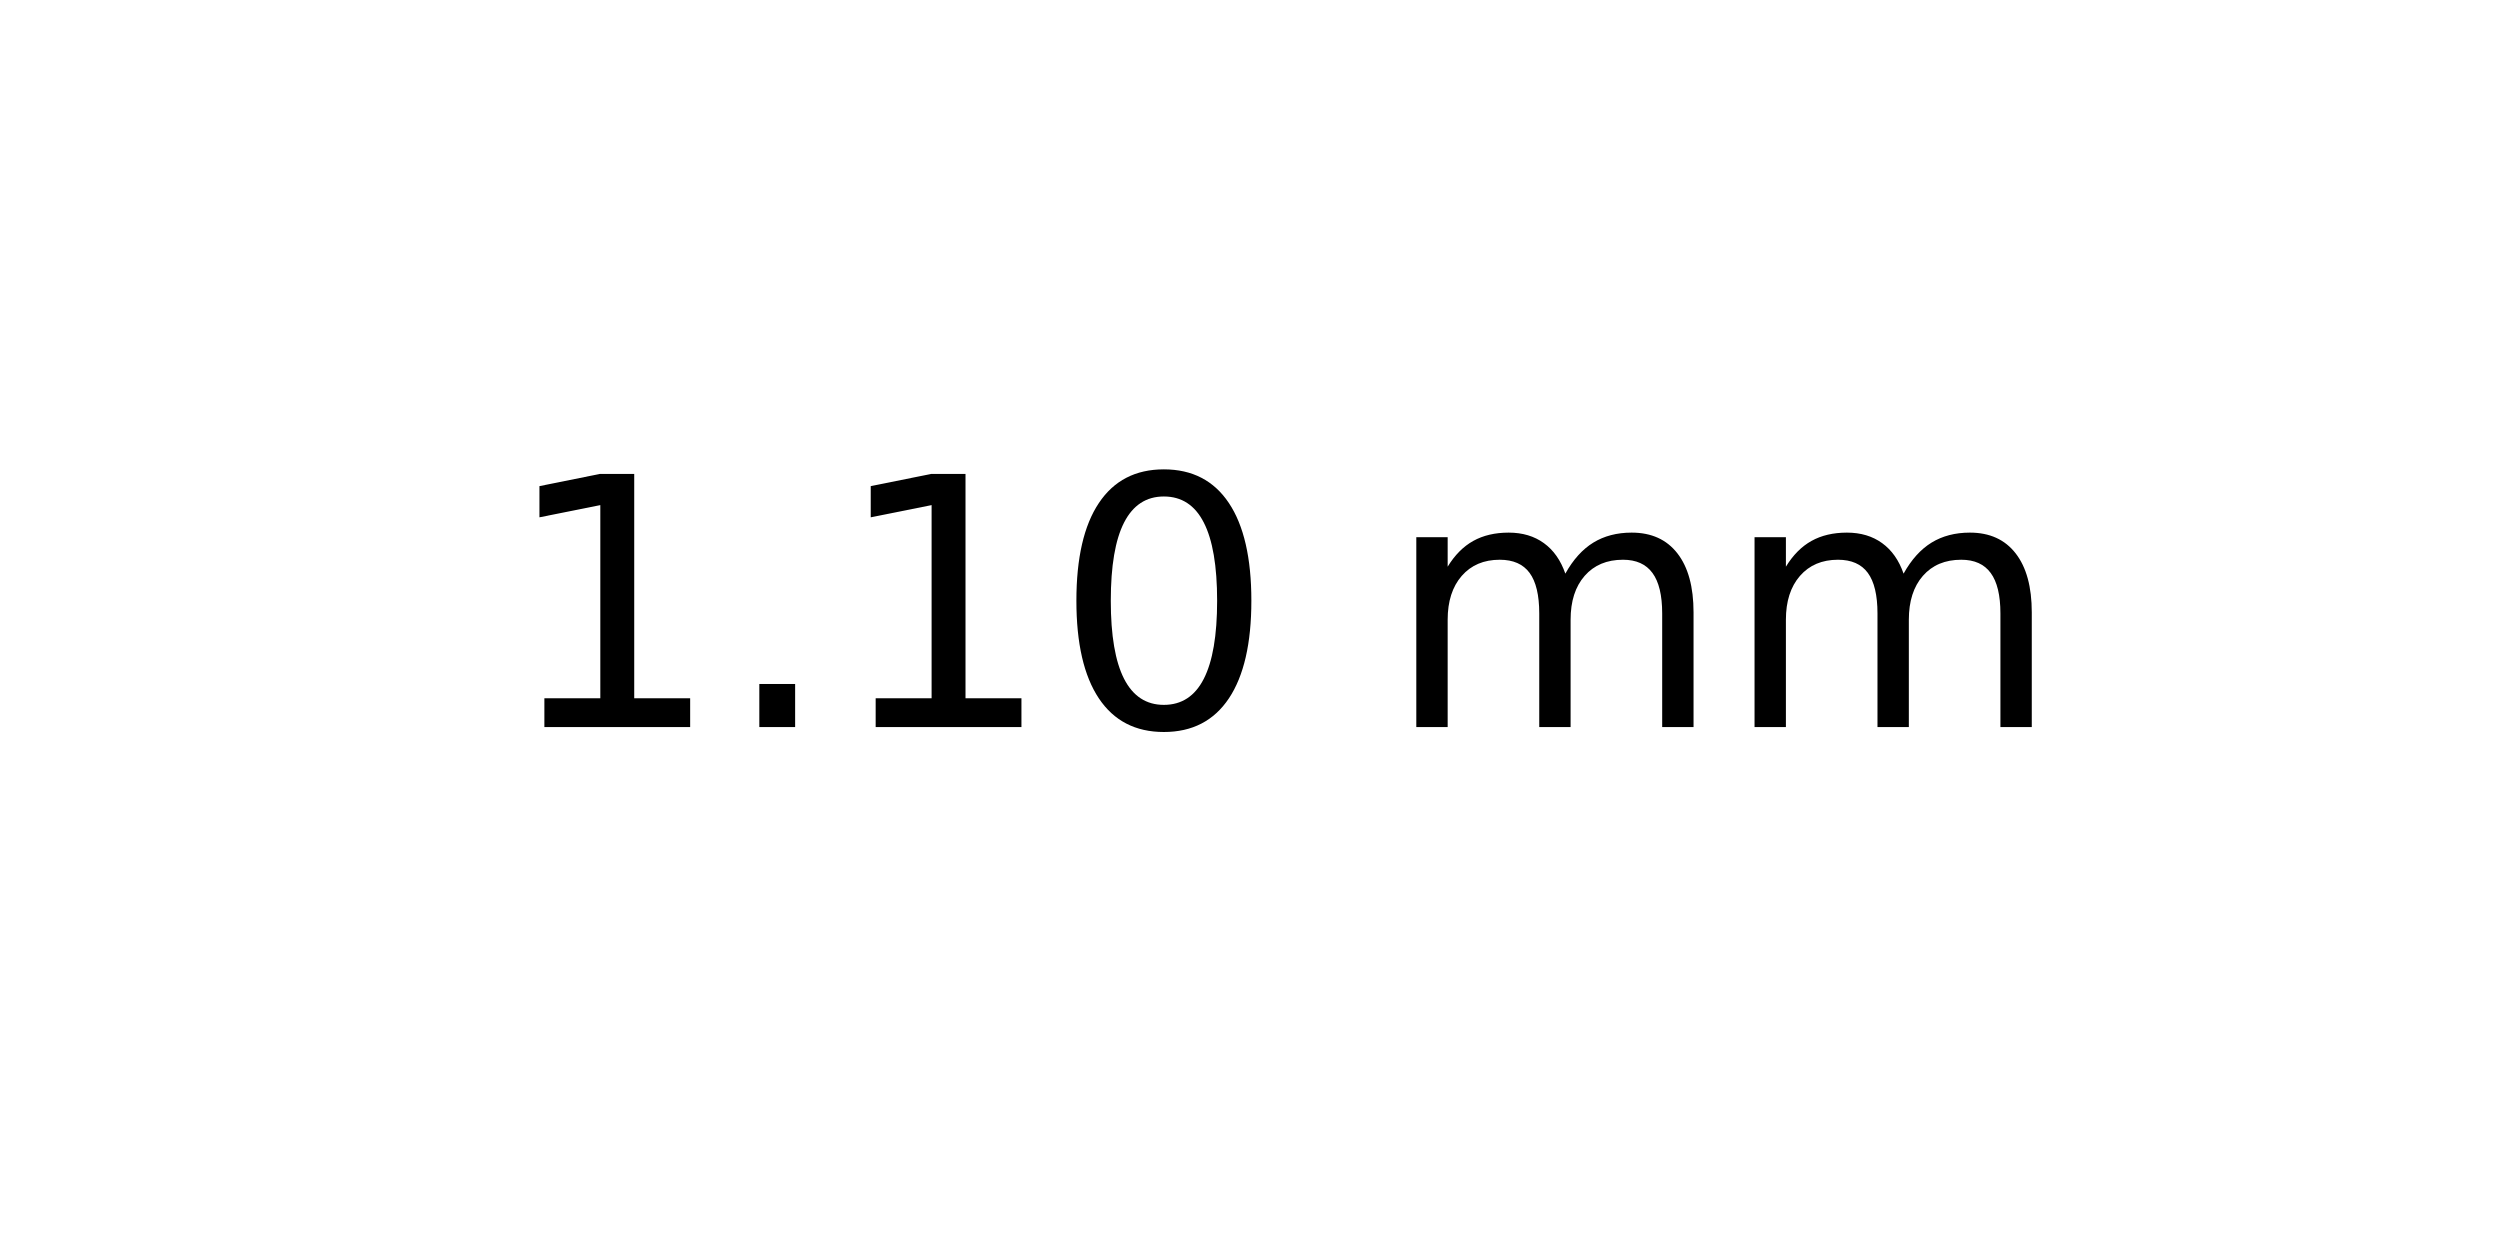
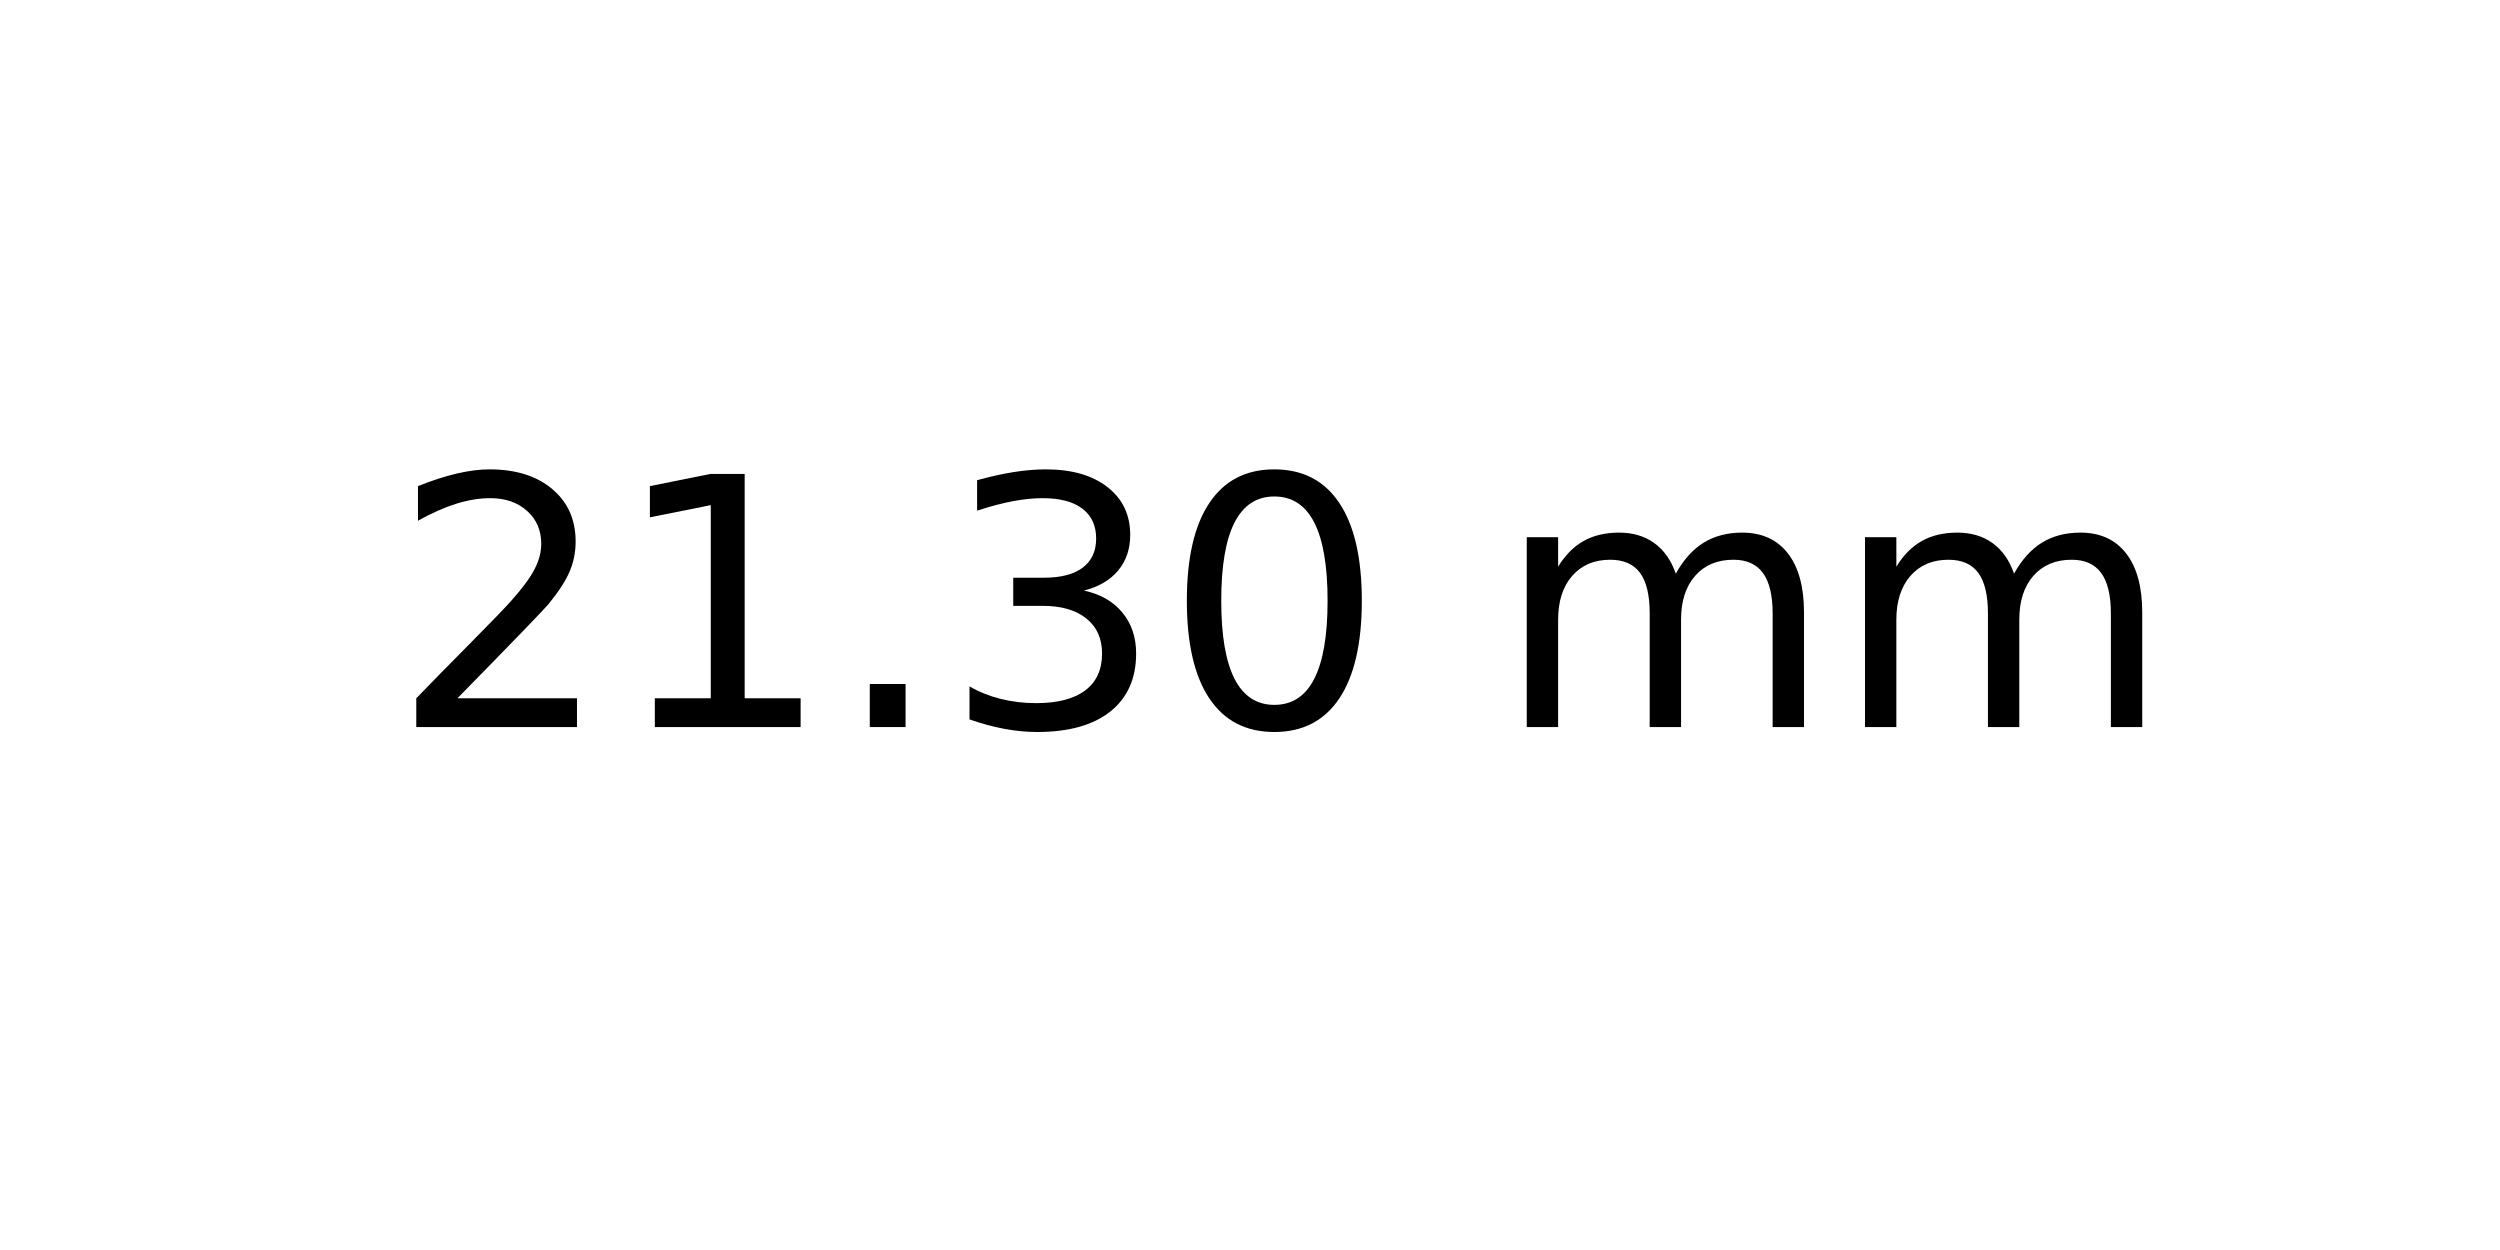
<svg xmlns="http://www.w3.org/2000/svg" xmlns:xlink="http://www.w3.org/1999/xlink" width="72pt" height="36pt" viewBox="0 0 72 36" version="1.1">
  <defs>
    <style type="text/css">*{stroke-linejoin: round; stroke-linecap: butt}</style>
  </defs>
  <g id="figure_1">
    <g id="axes_1">
      <g id="text_1">
-         <g transform="translate(14.4375 20.93937) scale(0.1 -0.1)">
+         <g transform="translate(11.25625 20.93937) scale(0.1 -0.1)">
          <defs>
+             <path id="DejaVuSans-32" d="M 1228 531  L 3431 531  L 3431 0  L 469 0  L 469 531  Q 828 903 1448 1529  Q 2069 2156 2228 2338  Q 2531 2678 2651 2914  Q 2772 3150 2772 3378  Q 2772 3750 2511 3984  Q 2250 4219 1831 4219  Q 1534 4219 1204 4116  Q 875 4013 500 3803  L 500 4441  Q 881 4594 1212 4672  Q 1544 4750 1819 4750  Q 2544 4750 2975 4387  Q 3406 4025 3406 3419  Q 3406 3131 3298 2873  Q 3191 2616 2906 2266  Q 2828 2175 2409 1742  Q 1991 1309 1228 531  z " transform="scale(0.015625)" />
            <path id="DejaVuSans-31" d="M 794 531  L 1825 531  L 1825 4091  L 703 3866  L 703 4441  L 1819 4666  L 2450 4666  L 2450 531  L 3481 531  L 3481 0  L 794 0  L 794 531  z " transform="scale(0.015625)" />
            <path id="DejaVuSans-2e" d="M 684 794  L 1344 794  L 1344 0  L 684 0  L 684 794  z " transform="scale(0.015625)" />
+             <path id="DejaVuSans-33" d="M 2597 2516  Q 3050 2419 3304 2112  Q 3559 1806 3559 1356  Q 3559 666 3084 287  Q 2609 -91 1734 -91  Q 1441 -91 1130 -33  Q 819 25 488 141  L 488 750  Q 750 597 1062 519  Q 1375 441 1716 441  Q 2309 441 2620 675  Q 2931 909 2931 1356  Q 2931 1769 2642 2001  Q 2353 2234 1838 2234  L 1294 2234  L 1294 2753  L 1863 2753  Q 2328 2753 2575 2939  Q 2822 3125 2822 3475  Q 2822 3834 2567 4026  Q 2313 4219 1838 4219  Q 1578 4219 1281 4162  Q 984 4106 628 3988  L 628 4550  Q 988 4650 1302 4700  Q 1616 4750 1894 4750  Q 2613 4750 3031 4423  Q 3450 4097 3450 3541  Q 3450 3153 3228 2886  Q 3006 2619 2597 2516  z " transform="scale(0.015625)" />
            <path id="DejaVuSans-30" d="M 2034 4250  Q 1547 4250 1301 3770  Q 1056 3291 1056 2328  Q 1056 1369 1301 889  Q 1547 409 2034 409  Q 2525 409 2770 889  Q 3016 1369 3016 2328  Q 3016 3291 2770 3770  Q 2525 4250 2034 4250  z M 2034 4750  Q 2819 4750 3233 4129  Q 3647 3509 3647 2328  Q 3647 1150 3233 529  Q 2819 -91 2034 -91  Q 1250 -91 836 529  Q 422 1150 422 2328  Q 422 3509 836 4129  Q 1250 4750 2034 4750  z " transform="scale(0.015625)" />
            <path id="DejaVuSans-20" transform="scale(0.015625)" />
            <path id="DejaVuSans-6d" d="M 3328 2828  Q 3544 3216 3844 3400  Q 4144 3584 4550 3584  Q 5097 3584 5394 3201  Q 5691 2819 5691 2113  L 5691 0  L 5113 0  L 5113 2094  Q 5113 2597 4934 2840  Q 4756 3084 4391 3084  Q 3944 3084 3684 2787  Q 3425 2491 3425 1978  L 3425 0  L 2847 0  L 2847 2094  Q 2847 2600 2669 2842  Q 2491 3084 2119 3084  Q 1678 3084 1418 2786  Q 1159 2488 1159 1978  L 1159 0  L 581 0  L 581 3500  L 1159 3500  L 1159 2956  Q 1356 3278 1631 3431  Q 1906 3584 2284 3584  Q 2666 3584 2933 3390  Q 3200 3197 3328 2828  z " transform="scale(0.015625)" />
          </defs>
-           <use xlink:href="#DejaVuSans-31" />
-           <use xlink:href="#DejaVuSans-2e" x="63.623" />
-           <use xlink:href="#DejaVuSans-31" x="95.41" />
-           <use xlink:href="#DejaVuSans-30" x="159.033" />
-           <use xlink:href="#DejaVuSans-20" x="222.656" />
-           <use xlink:href="#DejaVuSans-6d" x="254.443" />
-           <use xlink:href="#DejaVuSans-6d" x="351.855" />
+           <use xlink:href="#DejaVuSans-32" />
+           <use xlink:href="#DejaVuSans-31" x="63.623" />
+           <use xlink:href="#DejaVuSans-2e" x="127.246" />
+           <use xlink:href="#DejaVuSans-33" x="159.033" />
+           <use xlink:href="#DejaVuSans-30" x="222.656" />
+           <use xlink:href="#DejaVuSans-20" x="286.279" />
+           <use xlink:href="#DejaVuSans-6d" x="318.066" />
+           <use xlink:href="#DejaVuSans-6d" x="415.479" />
        </g>
      </g>
    </g>
  </g>
</svg>
